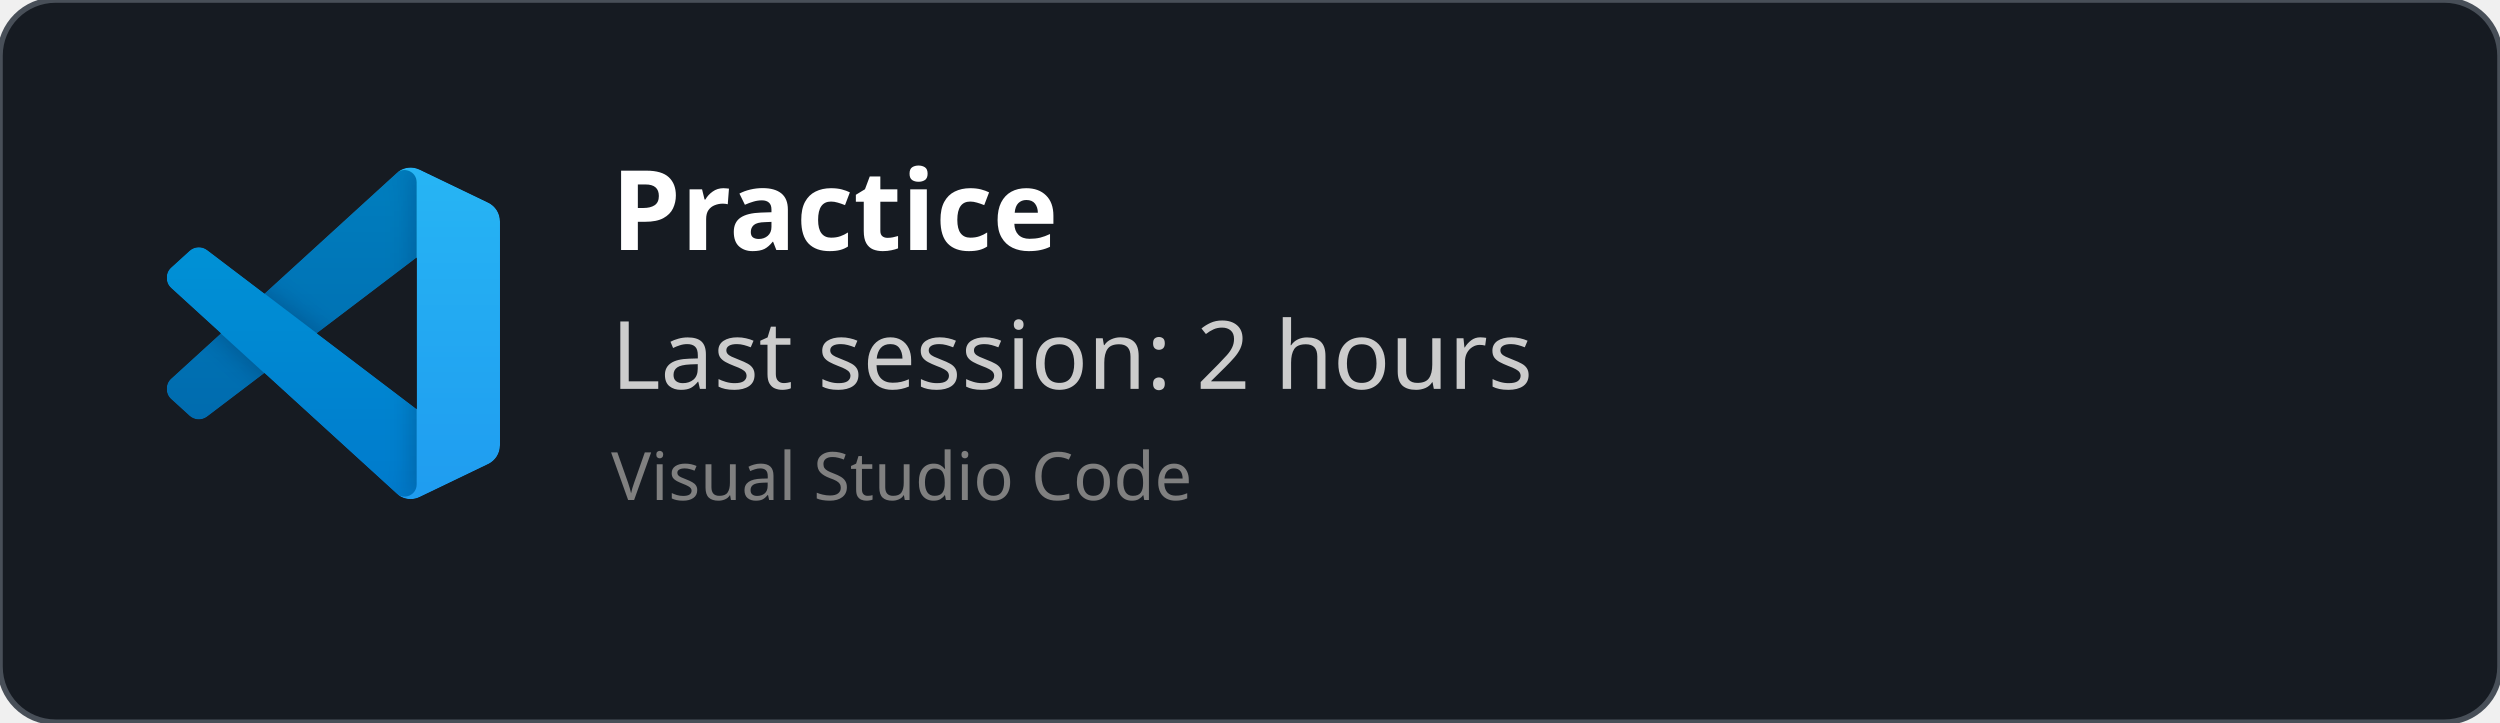
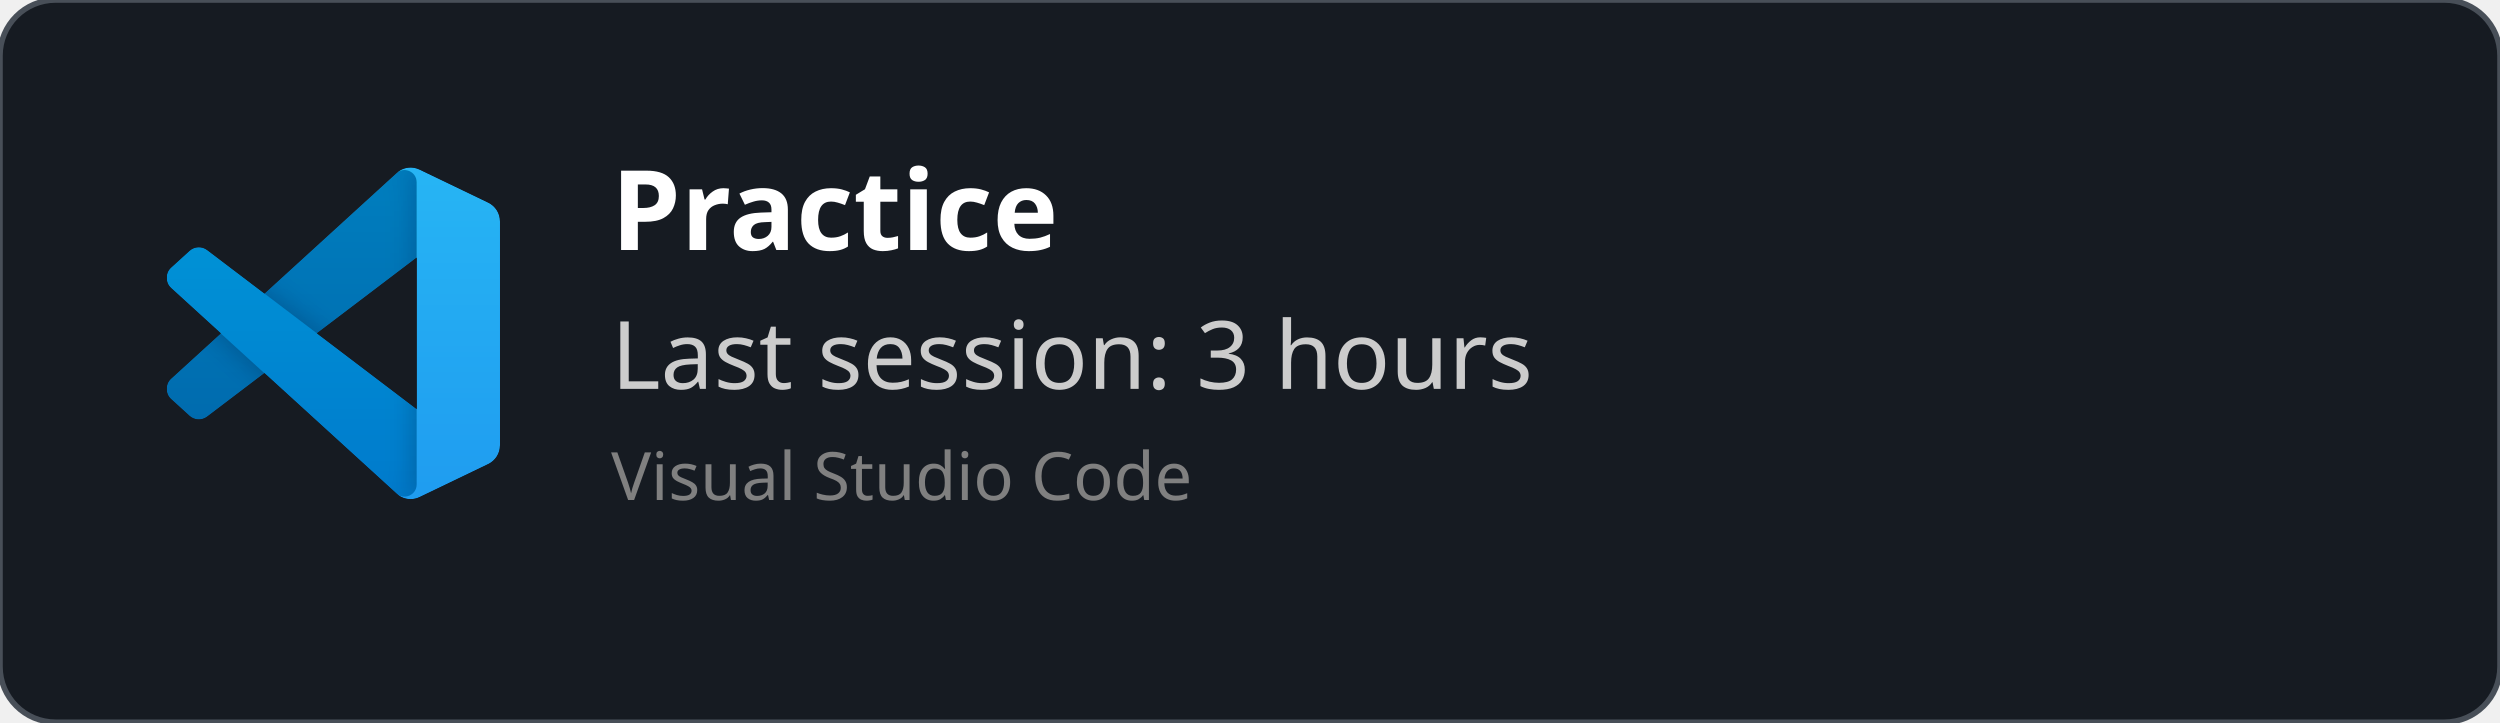
<svg xmlns="http://www.w3.org/2000/svg" width="450" height="130" viewBox="0 0 450 130" fill="none" role="img">
  <style>
    *{
        font-family: 'Segoe UI', Ubuntu, monospace
    }
    </style>
  <defs>
    <clipPath id="horizontalClip" x="20" y="20" width="500" height="200">
      <rect x="90" y="20" width="300" height="50" />
    </clipPath>
  </defs>
  <rect width="450" height="130" fill="rgba(22,27,34)" stroke="#484f58" stroke-width="1" fill-opacity="1" stroke-opacity="1" x="0" y="0" rx="10px" ry="10px">
    </rect>
  <svg width="60" height="60" x="30" y="30" viewBox="0 0 100 100" fill="none" id="vscode">
    <mask id="mask0" mask-type="alpha" maskUnits="userSpaceOnUse" x="0" y="0" width="100" height="100">
      <path fill-rule="evenodd" clip-rule="evenodd" d="M70.912 99.317C72.487 99.931 74.283 99.891 75.873 99.126L96.461 89.22C98.624 88.179 100 85.989 100 83.587V16.413C100 14.011 98.624 11.822 96.461 10.781L75.873 0.874C73.786 -0.13 71.345 0.116 69.513 1.447C69.252 1.637 69.003 1.849 68.769 2.083L29.355 38.041L12.187 25.01C10.589 23.797 8.354 23.896 6.869 25.246L1.363 30.255C-0.453 31.906 -0.455 34.763 1.359 36.417L16.247 50L1.359 63.583C-0.455 65.237 -0.453 68.094 1.363 69.745L6.869 74.754C8.354 76.104 10.589 76.204 12.187 74.99L29.355 61.959L68.769 97.917C69.392 98.541 70.125 99.01 70.912 99.317ZM75.015 27.299L45.109 50L75.015 72.701V27.299Z" fill="white" />
    </mask>
    <g mask="url(#mask0)">
      <path d="M96.461 10.796L75.857 0.876C73.472 -0.273 70.622 0.212 68.75 2.083L1.299 63.583C-0.516 65.237 -0.514 68.094 1.303 69.745L6.813 74.754C8.298 76.104 10.535 76.204 12.134 74.99L93.361 13.37C96.086 11.303 100 13.246 100 16.667V16.427C100 14.027 98.625 11.838 96.461 10.796Z" fill="#0065A9" />
      <g filter="url(#filter0_d)">
        <path d="M96.461 89.204L75.857 99.124C73.472 100.273 70.622 99.788 68.75 97.917L1.299 36.417C-0.516 34.763 -0.514 31.906 1.303 30.255L6.813 25.246C8.298 23.896 10.535 23.796 12.134 25.009L93.361 86.63C96.086 88.697 100 86.754 100 83.333V83.573C100 85.974 98.625 88.162 96.461 89.204Z" fill="#007ACC" />
      </g>
      <g filter="url(#filter1_d)">
        <path d="M75.858 99.126C73.472 100.274 70.622 99.788 68.75 97.917C71.056 100.223 75 98.59 75 95.328V4.672C75 1.41 71.056 -0.223 68.75 2.083C70.622 0.211 73.472 -0.274 75.858 0.874L96.459 10.781C98.623 11.822 100 14.011 100 16.413V83.587C100 85.989 98.623 88.179 96.459 89.22L75.858 99.126Z" fill="#1F9CF0" />
      </g>
      <g style="mix-blend-mode:overlay" opacity="0.25">
        <path fill-rule="evenodd" clip-rule="evenodd" d="M70.851 99.317C72.426 99.931 74.222 99.891 75.812 99.126L96.4 89.22C98.563 88.179 99.939 85.989 99.939 83.587V16.413C99.939 14.011 98.564 11.822 96.4 10.781L75.812 0.874C73.725 -0.13 71.284 0.116 69.453 1.447C69.191 1.637 68.942 1.849 68.708 2.083L29.294 38.041L12.126 25.01C10.528 23.796 8.293 23.896 6.809 25.246L1.302 30.255C-0.513 31.906 -0.515 34.763 1.298 36.417L16.186 50L1.298 63.583C-0.515 65.237 -0.513 68.094 1.302 69.745L6.809 74.754C8.293 76.104 10.528 76.204 12.126 74.99L29.294 61.959L68.708 97.917C69.332 98.54 70.064 99.01 70.851 99.317ZM74.954 27.299L45.048 50L74.954 72.701V27.299Z" fill="url(#paint0_linear)" />
      </g>
    </g>
    <defs>
      <filter id="filter0_d" x="-8.394" y="15.829" width="116.727" height="92.246" filterUnits="userSpaceOnUse" color-interpolation-filters="sRGB">
        <feFlood flood-opacity="0" result="BackgroundImageFix" />
        <feColorMatrix in="SourceAlpha" type="matrix" values="0 0 0 0 0 0 0 0 0 0 0 0 0 0 0 0 0 0 127 0" />
        <feOffset />
        <feGaussianBlur stdDeviation="4.167" />
        <feColorMatrix type="matrix" values="0 0 0 0 0 0 0 0 0 0 0 0 0 0 0 0 0 0 0.25 0" />
        <feBlend mode="overlay" in2="BackgroundImageFix" result="effect1_dropShadow" />
        <feBlend mode="normal" in="SourceGraphic" in2="effect1_dropShadow" result="shape" />
      </filter>
      <filter id="filter1_d" x="60.417" y="-8.076" width="47.917" height="116.151" filterUnits="userSpaceOnUse" color-interpolation-filters="sRGB">
        <feFlood flood-opacity="0" result="BackgroundImageFix" />
        <feColorMatrix in="SourceAlpha" type="matrix" values="0 0 0 0 0 0 0 0 0 0 0 0 0 0 0 0 0 0 127 0" />
        <feOffset />
        <feGaussianBlur stdDeviation="4.167" />
        <feColorMatrix type="matrix" values="0 0 0 0 0 0 0 0 0 0 0 0 0 0 0 0 0 0 0.25 0" />
        <feBlend mode="overlay" in2="BackgroundImageFix" result="effect1_dropShadow" />
        <feBlend mode="normal" in="SourceGraphic" in2="effect1_dropShadow" result="shape" />
      </filter>
      <linearGradient id="paint0_linear" x1="49.939" y1="0.258" x2="49.939" y2="99.742" gradientUnits="userSpaceOnUse">
        <stop stop-color="white" />
        <stop offset="1" stop-color="white" stop-opacity="0" />
      </linearGradient>
    </defs>
  </svg>
  <text x="110" y="45" font-size="20" clip-path="url(#horizontalClip)" font-weight="bold" font-family="Ubuntu" fill="white">
    Practice
    </text>
  <text x="110" y="70" font-size="17px" font-family="Ubuntu" fill="#ccc">
-     Last session: 2 hours
+     Last session: 3 hours
    </text>
  <text x="110" y="90" font-size="12px" font-family="Ubuntu" fill="grey">
    Visual Studio Code
    </text>
</svg>
